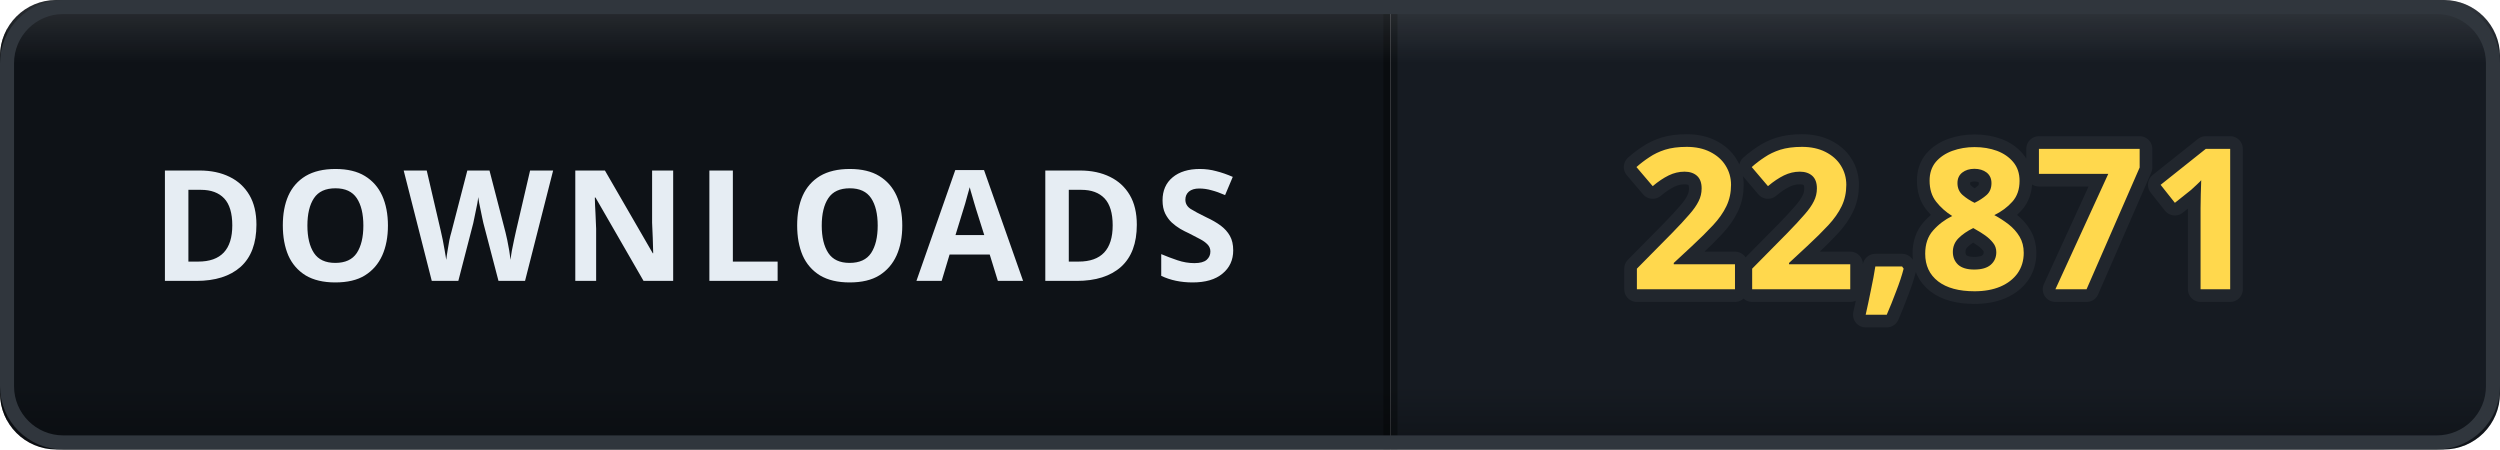
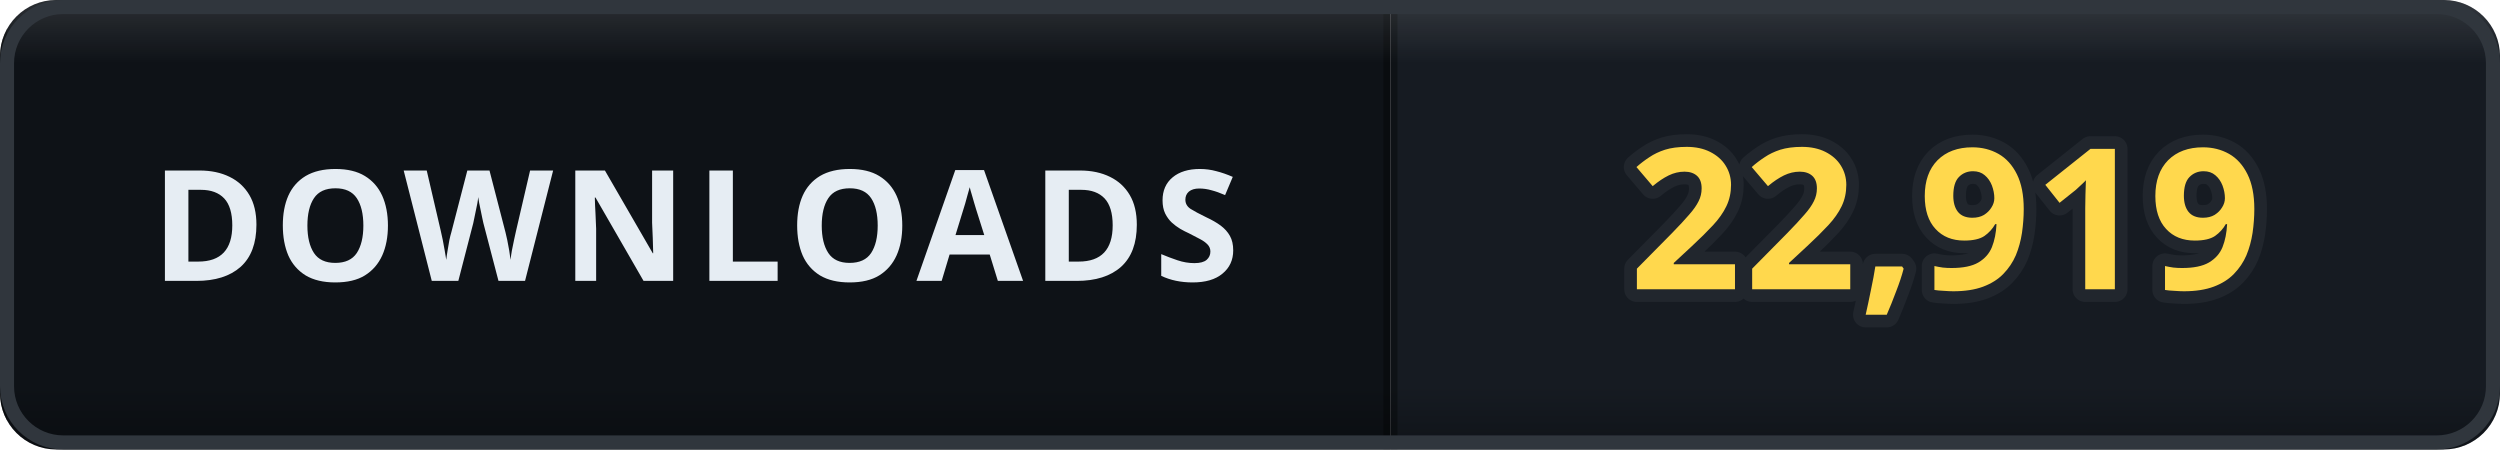
- <svg xmlns="http://www.w3.org/2000/svg" width="178" height="32" viewBox="0 0 178 32" role="img" aria-label="DOWNLOADS: 22,871">
+ <svg xmlns="http://www.w3.org/2000/svg" width="178" height="32" viewBox="0 0 178 32" role="img" aria-label="DOWNLOADS: 22,919">
  <defs>
    <clipPath id="clip">
      <rect width="178" height="32" rx="4" />
    </clipPath>
    <linearGradient id="bevel" x1="0" y1="0" x2="0" y2="1">
      <stop offset="0" stop-color="#ffffff" stop-opacity="0.12" />
      <stop offset="0.14" stop-color="#ffffff" stop-opacity="0" />
      <stop offset="0.86" stop-color="#000000" stop-opacity="0" />
      <stop offset="1" stop-color="#000000" stop-opacity="0.28" />
    </linearGradient>
  </defs>
  <g clip-path="url(#clip)">
    <rect width="0" height="32" fill="#161b22" />
    <rect x="0" width="99" height="32" fill="#0e1217" />
    <rect x="99" width="79" height="32" fill="#161b22" />
    <rect x="-0.5" width="1" height="32" fill="#000000" opacity="0.35" />
    <rect x="98.5" width="1" height="32" fill="#000000" opacity="0.35" />
    <text x="49.5" y="20" font-family="Verdana, 'Segoe UI', sans-serif" font-size="11" font-weight="700" letter-spacing="0.6" fill="#e6edf3" text-anchor="middle">DOWNLOADS</text>
-     <text x="138.5" y="20.6" font-family="Verdana, 'Segoe UI', sans-serif" font-size="14" font-weight="700" letter-spacing="0.2" fill="#ffd84d" stroke="#21262d" stroke-width="1.8" stroke-linejoin="round" paint-order="stroke" text-anchor="middle">22,871</text>
+     <text x="138.5" y="20.6" font-family="Verdana, 'Segoe UI', sans-serif" font-size="14" font-weight="700" letter-spacing="0.2" fill="#ffd84d" stroke="#21262d" stroke-width="1.8" stroke-linejoin="round" paint-order="stroke" text-anchor="middle">22,919</text>
    <rect width="178" height="32" rx="4" fill="url(#bevel)" />
  </g>
  <rect x="0.5" y="0.5" width="177" height="31" rx="4" fill="none" stroke="#30363d" />
</svg>
